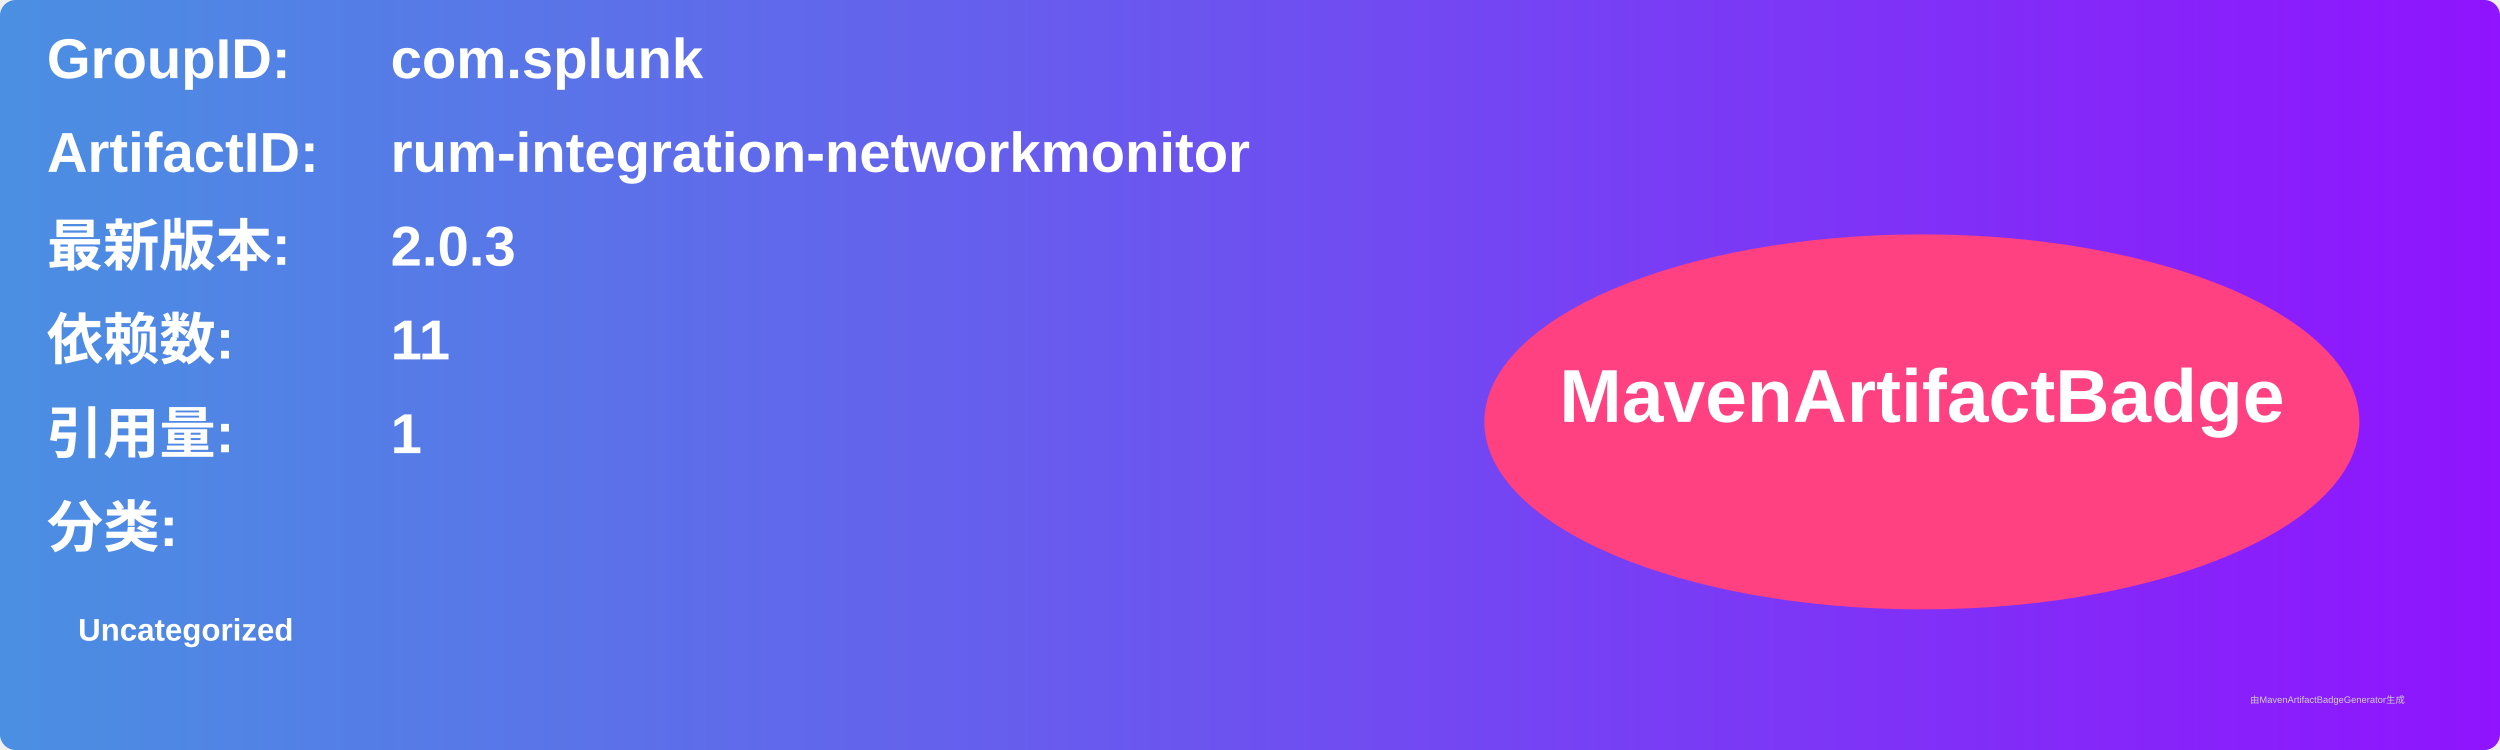
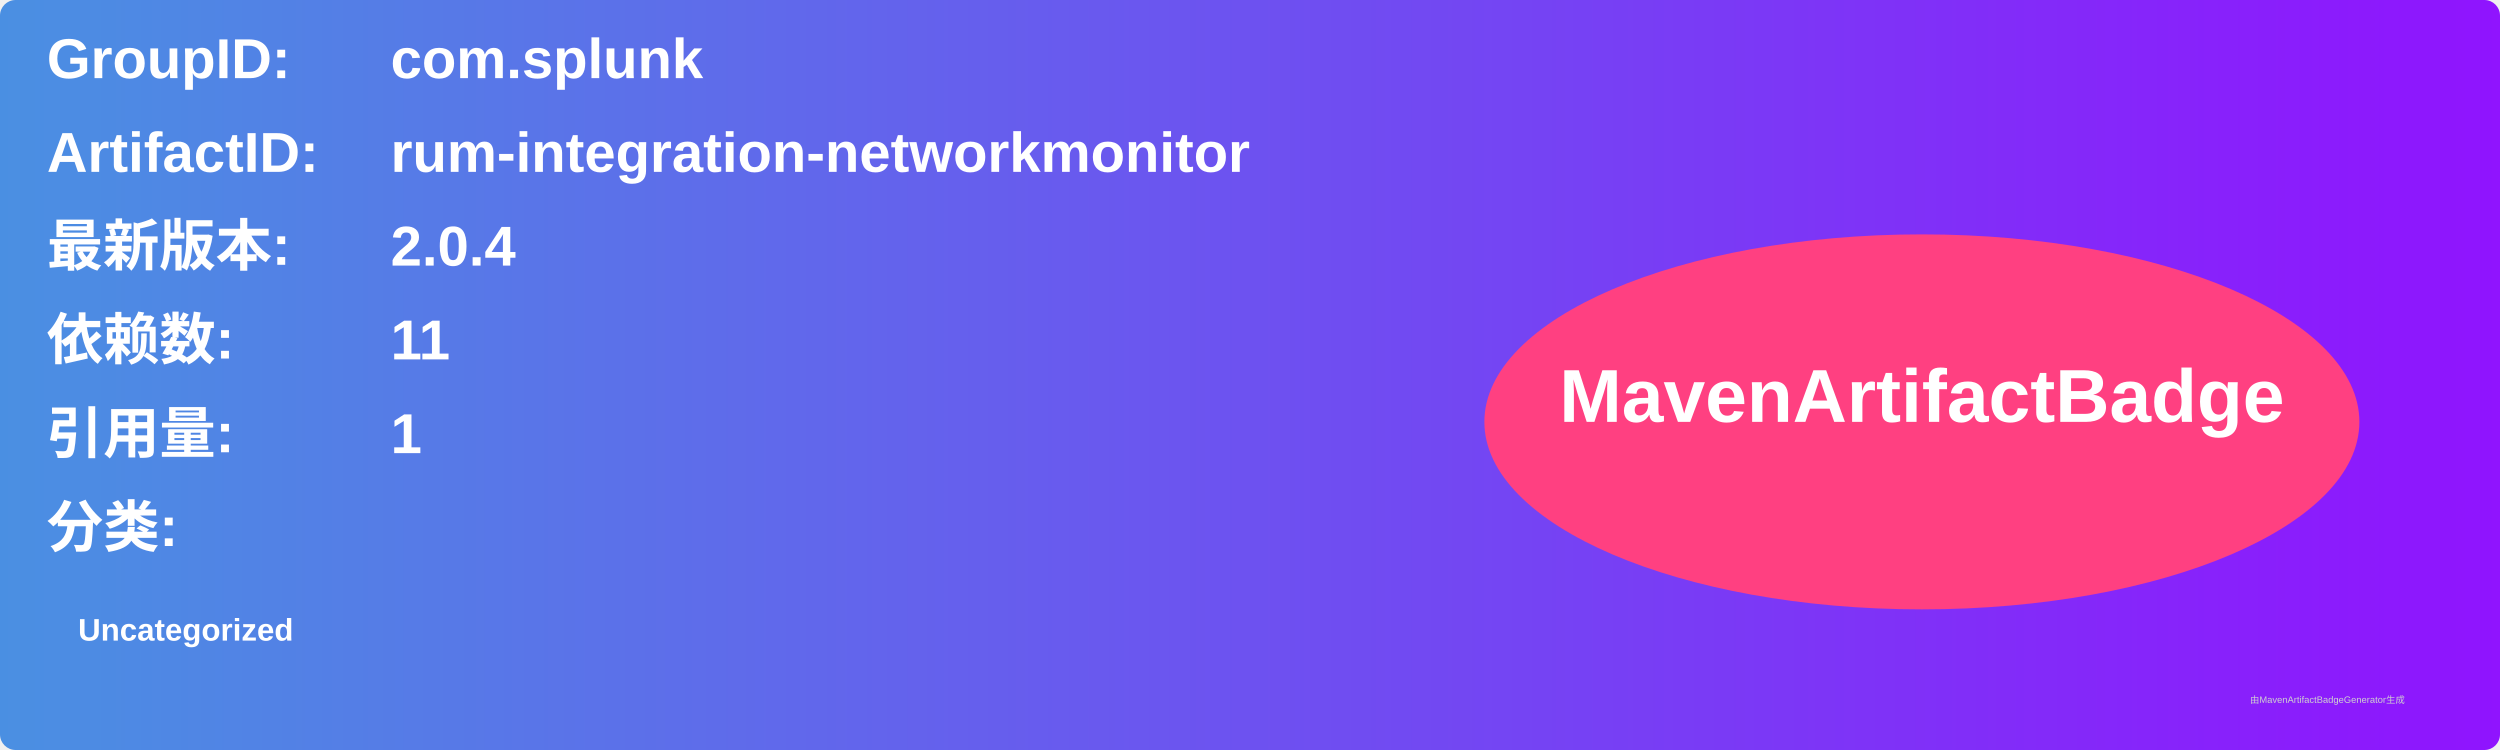
<svg xmlns="http://www.w3.org/2000/svg" width="800" height="240" viewBox="0 0 800 240">
  <linearGradient id="grad" x1="0%" y1="0%" x2="100%" y2="0%">
    <stop offset="0%" stop-color="#4a90e2" />
    <stop offset="100%" stop-color="#9013fe" />
  </linearGradient>
  <rect width="100%" height="100%" rx="5" ry="5" fill="url(#grad)" />
  <g transform="translate(15, 15)">
    <text x="0" y="10" font-family="Arial" font-size="18" fill="white" font-weight="bold" width="260">GroupID:</text>
    <text x="110" y="10" font-family="Arial" font-size="18" fill="white" font-weight="bold" width="460">com.splunk</text>
    <text x="0" y="40" font-family="Arial" font-size="18" fill="white" font-weight="bold" width="260">ArtifactID:</text>
    <text x="110" y="40" font-family="Arial" font-size="18" fill="white" font-weight="bold" width="460">rum-integration-networkmonitor</text>
    <text x="0" y="70" font-family="Arial" font-size="18" fill="white" font-weight="bold">最新版本:</text>
    <text x="110" y="70" font-family="Arial" font-size="18" fill="white" font-weight="bold">
-       <tspan font-weight="bold">2.0.3</tspan>
+       <tspan font-weight="bold">2.0.4</tspan>
    </text>
    <text x="0" y="100" font-family="Arial" font-size="18" fill="white" font-weight="bold">依赖数: </text>
    <text x="110" y="100" font-family="Arial" font-size="18" fill="white">
      <tspan font-weight="bold">11</tspan>
    </text>
    <text x="0" y="130" font-family="Arial" font-size="18" fill="white" font-weight="bold">引用量: </text>
    <text x="110" y="130" font-family="Arial" font-size="18" fill="white">
      <tspan font-weight="bold">1</tspan>
    </text>
    <text x="0" y="160" font-family="Arial" font-size="18" fill="white" font-weight="bold">分类:</text>
    <text x="10" y="190" font-family="Arial" font-size="10" fill="white">
      <tspan font-weight="bold">Uncategorized</tspan>
    </text>
    <ellipse cx="600" cy="120" rx="140" ry="60" fill="#ff4081" />
    <text x="600" y="120" text-anchor="middle" font-family="Arial" font-size="24" fill="white" font-weight="bold">MavenArtifactBadge</text>
  </g>
  <text x="720" y="225" font-family="Arial" font-size="3" fill="#d0d0d0">由MavenArtifactBadgeGenerator生成</text>
</svg>
